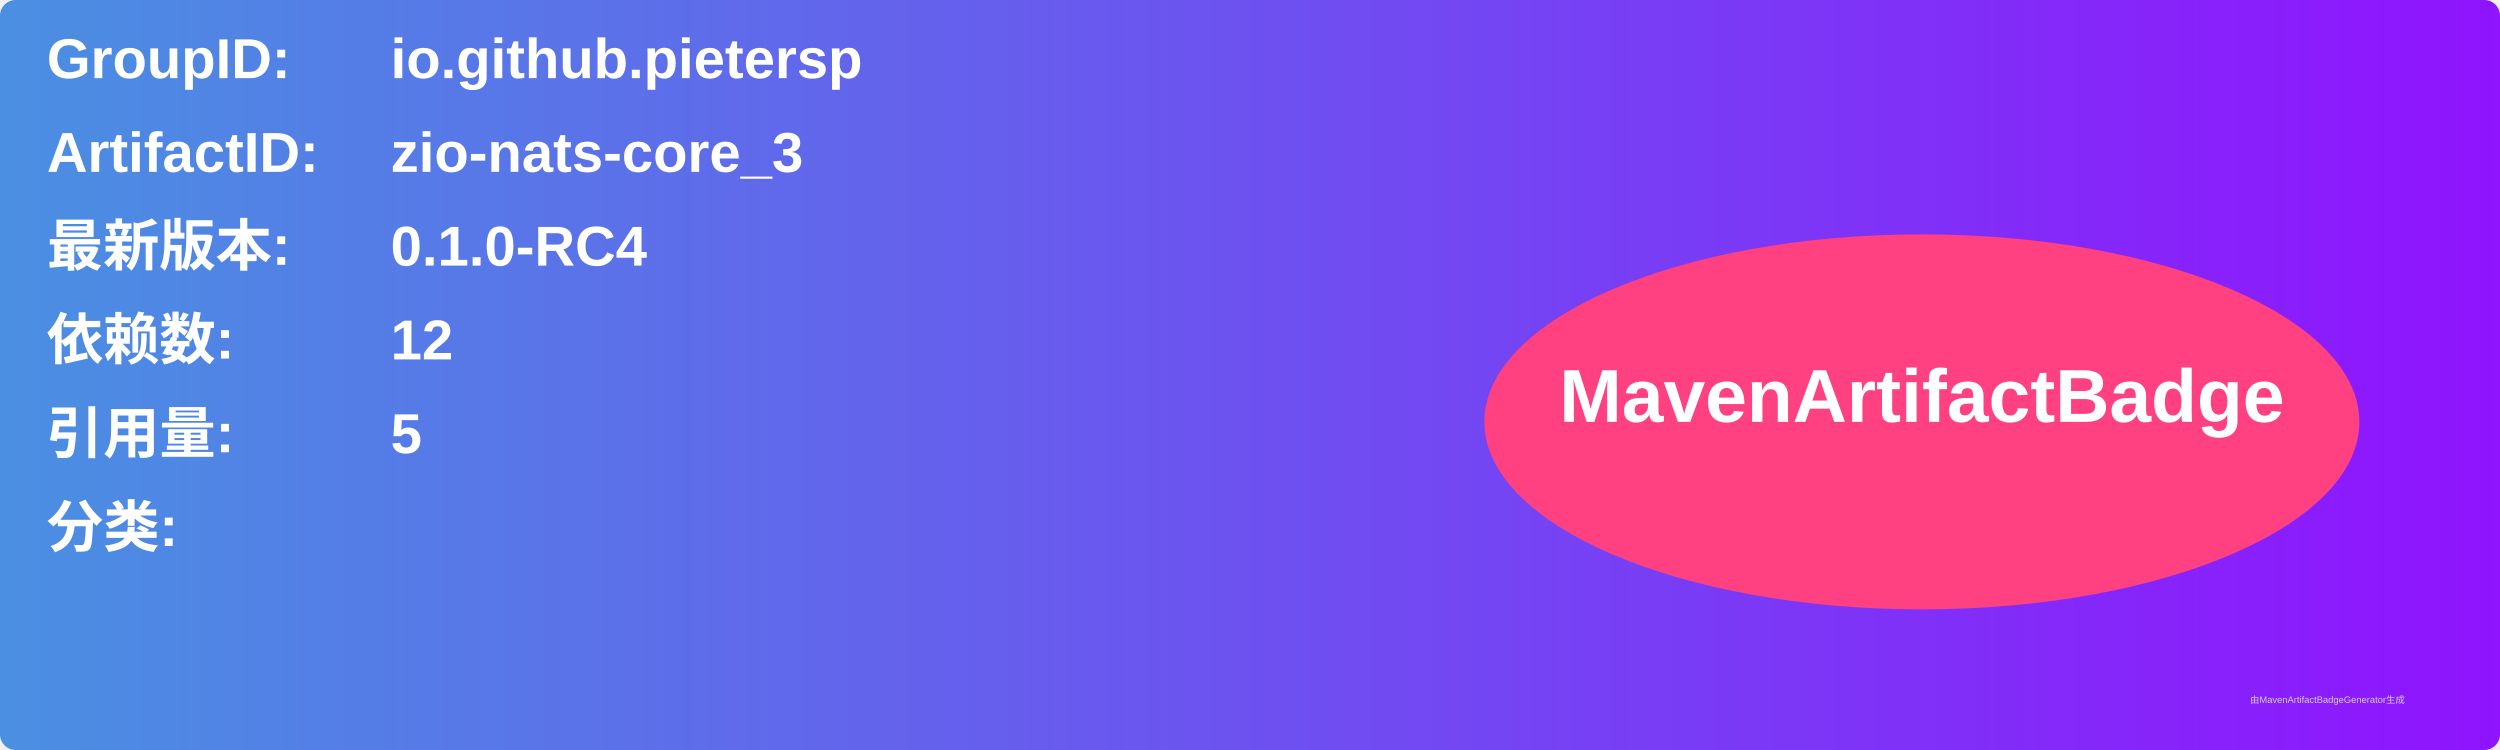
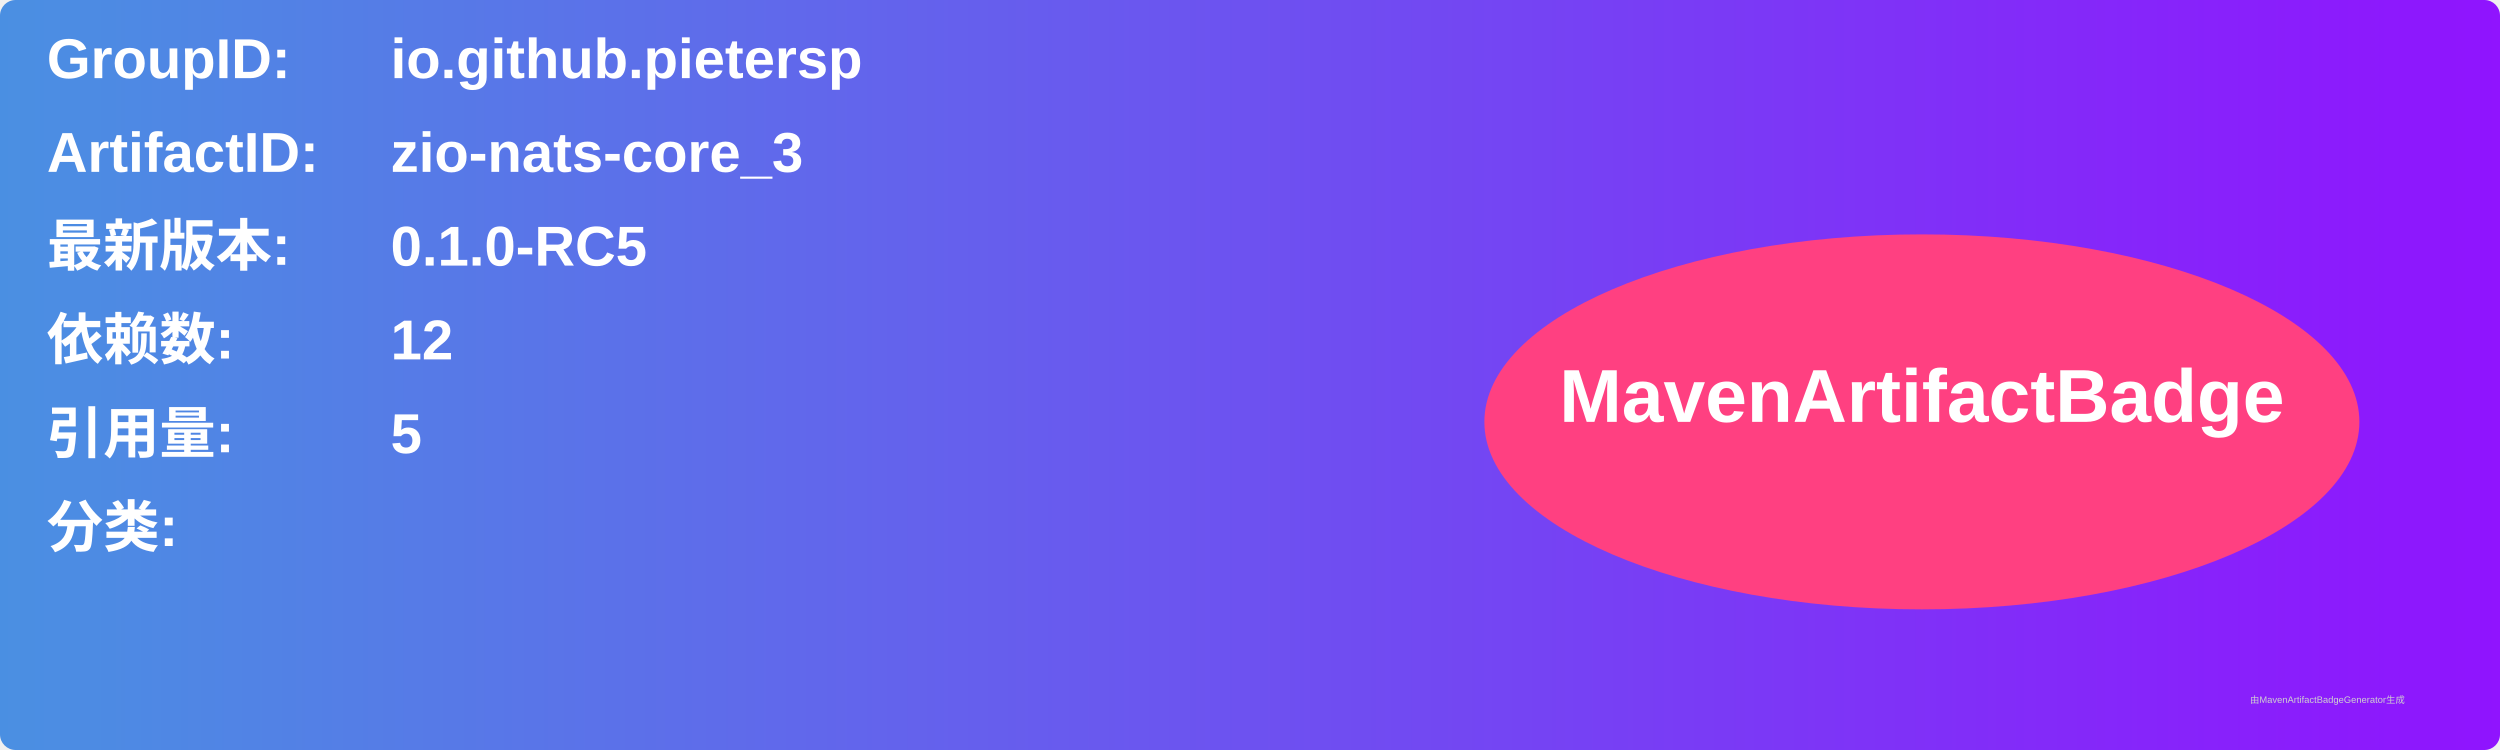
<svg xmlns="http://www.w3.org/2000/svg" width="800" height="240" viewBox="0 0 800 240">
  <linearGradient id="grad" x1="0%" y1="0%" x2="100%" y2="0%">
    <stop offset="0%" stop-color="#4a90e2" />
    <stop offset="100%" stop-color="#9013fe" />
  </linearGradient>
  <rect width="100%" height="100%" rx="5" ry="5" fill="url(#grad)" />
  <g transform="translate(15, 15)">
    <text x="0" y="10" font-family="Arial" font-size="18" fill="white" font-weight="bold" width="260">GroupID:</text>
    <text x="110" y="10" font-family="Arial" font-size="18" fill="white" font-weight="bold" width="460">io.github.pietersp</text>
    <text x="0" y="40" font-family="Arial" font-size="18" fill="white" font-weight="bold" width="260">ArtifactID:</text>
    <text x="110" y="40" font-family="Arial" font-size="18" fill="white" font-weight="bold" width="460">zio-nats-core_3</text>
    <text x="0" y="70" font-family="Arial" font-size="18" fill="white" font-weight="bold">最新版本:</text>
    <text x="110" y="70" font-family="Arial" font-size="18" fill="white" font-weight="bold">
-       <tspan font-weight="bold">0.1.0-RC4</tspan>
+       <tspan font-weight="bold">0.1.0-RC5</tspan>
    </text>
    <text x="0" y="100" font-family="Arial" font-size="18" fill="white" font-weight="bold">依赖数: </text>
    <text x="110" y="100" font-family="Arial" font-size="18" fill="white">
      <tspan font-weight="bold">12</tspan>
    </text>
    <text x="0" y="130" font-family="Arial" font-size="18" fill="white" font-weight="bold">引用量: </text>
    <text x="110" y="130" font-family="Arial" font-size="18" fill="white">
      <tspan font-weight="bold">5</tspan>
    </text>
    <text x="0" y="160" font-family="Arial" font-size="18" fill="white" font-weight="bold">分类:</text>
    <text x="10" y="190" font-family="Arial" font-size="10" fill="white">
      <tspan font-weight="bold" />
    </text>
    <ellipse cx="600" cy="120" rx="140" ry="60" fill="#ff4081" />
    <text x="600" y="120" text-anchor="middle" font-family="Arial" font-size="24" fill="white" font-weight="bold">MavenArtifactBadge</text>
  </g>
  <text x="720" y="225" font-family="Arial" font-size="3" fill="#d0d0d0">由MavenArtifactBadgeGenerator生成</text>
</svg>
